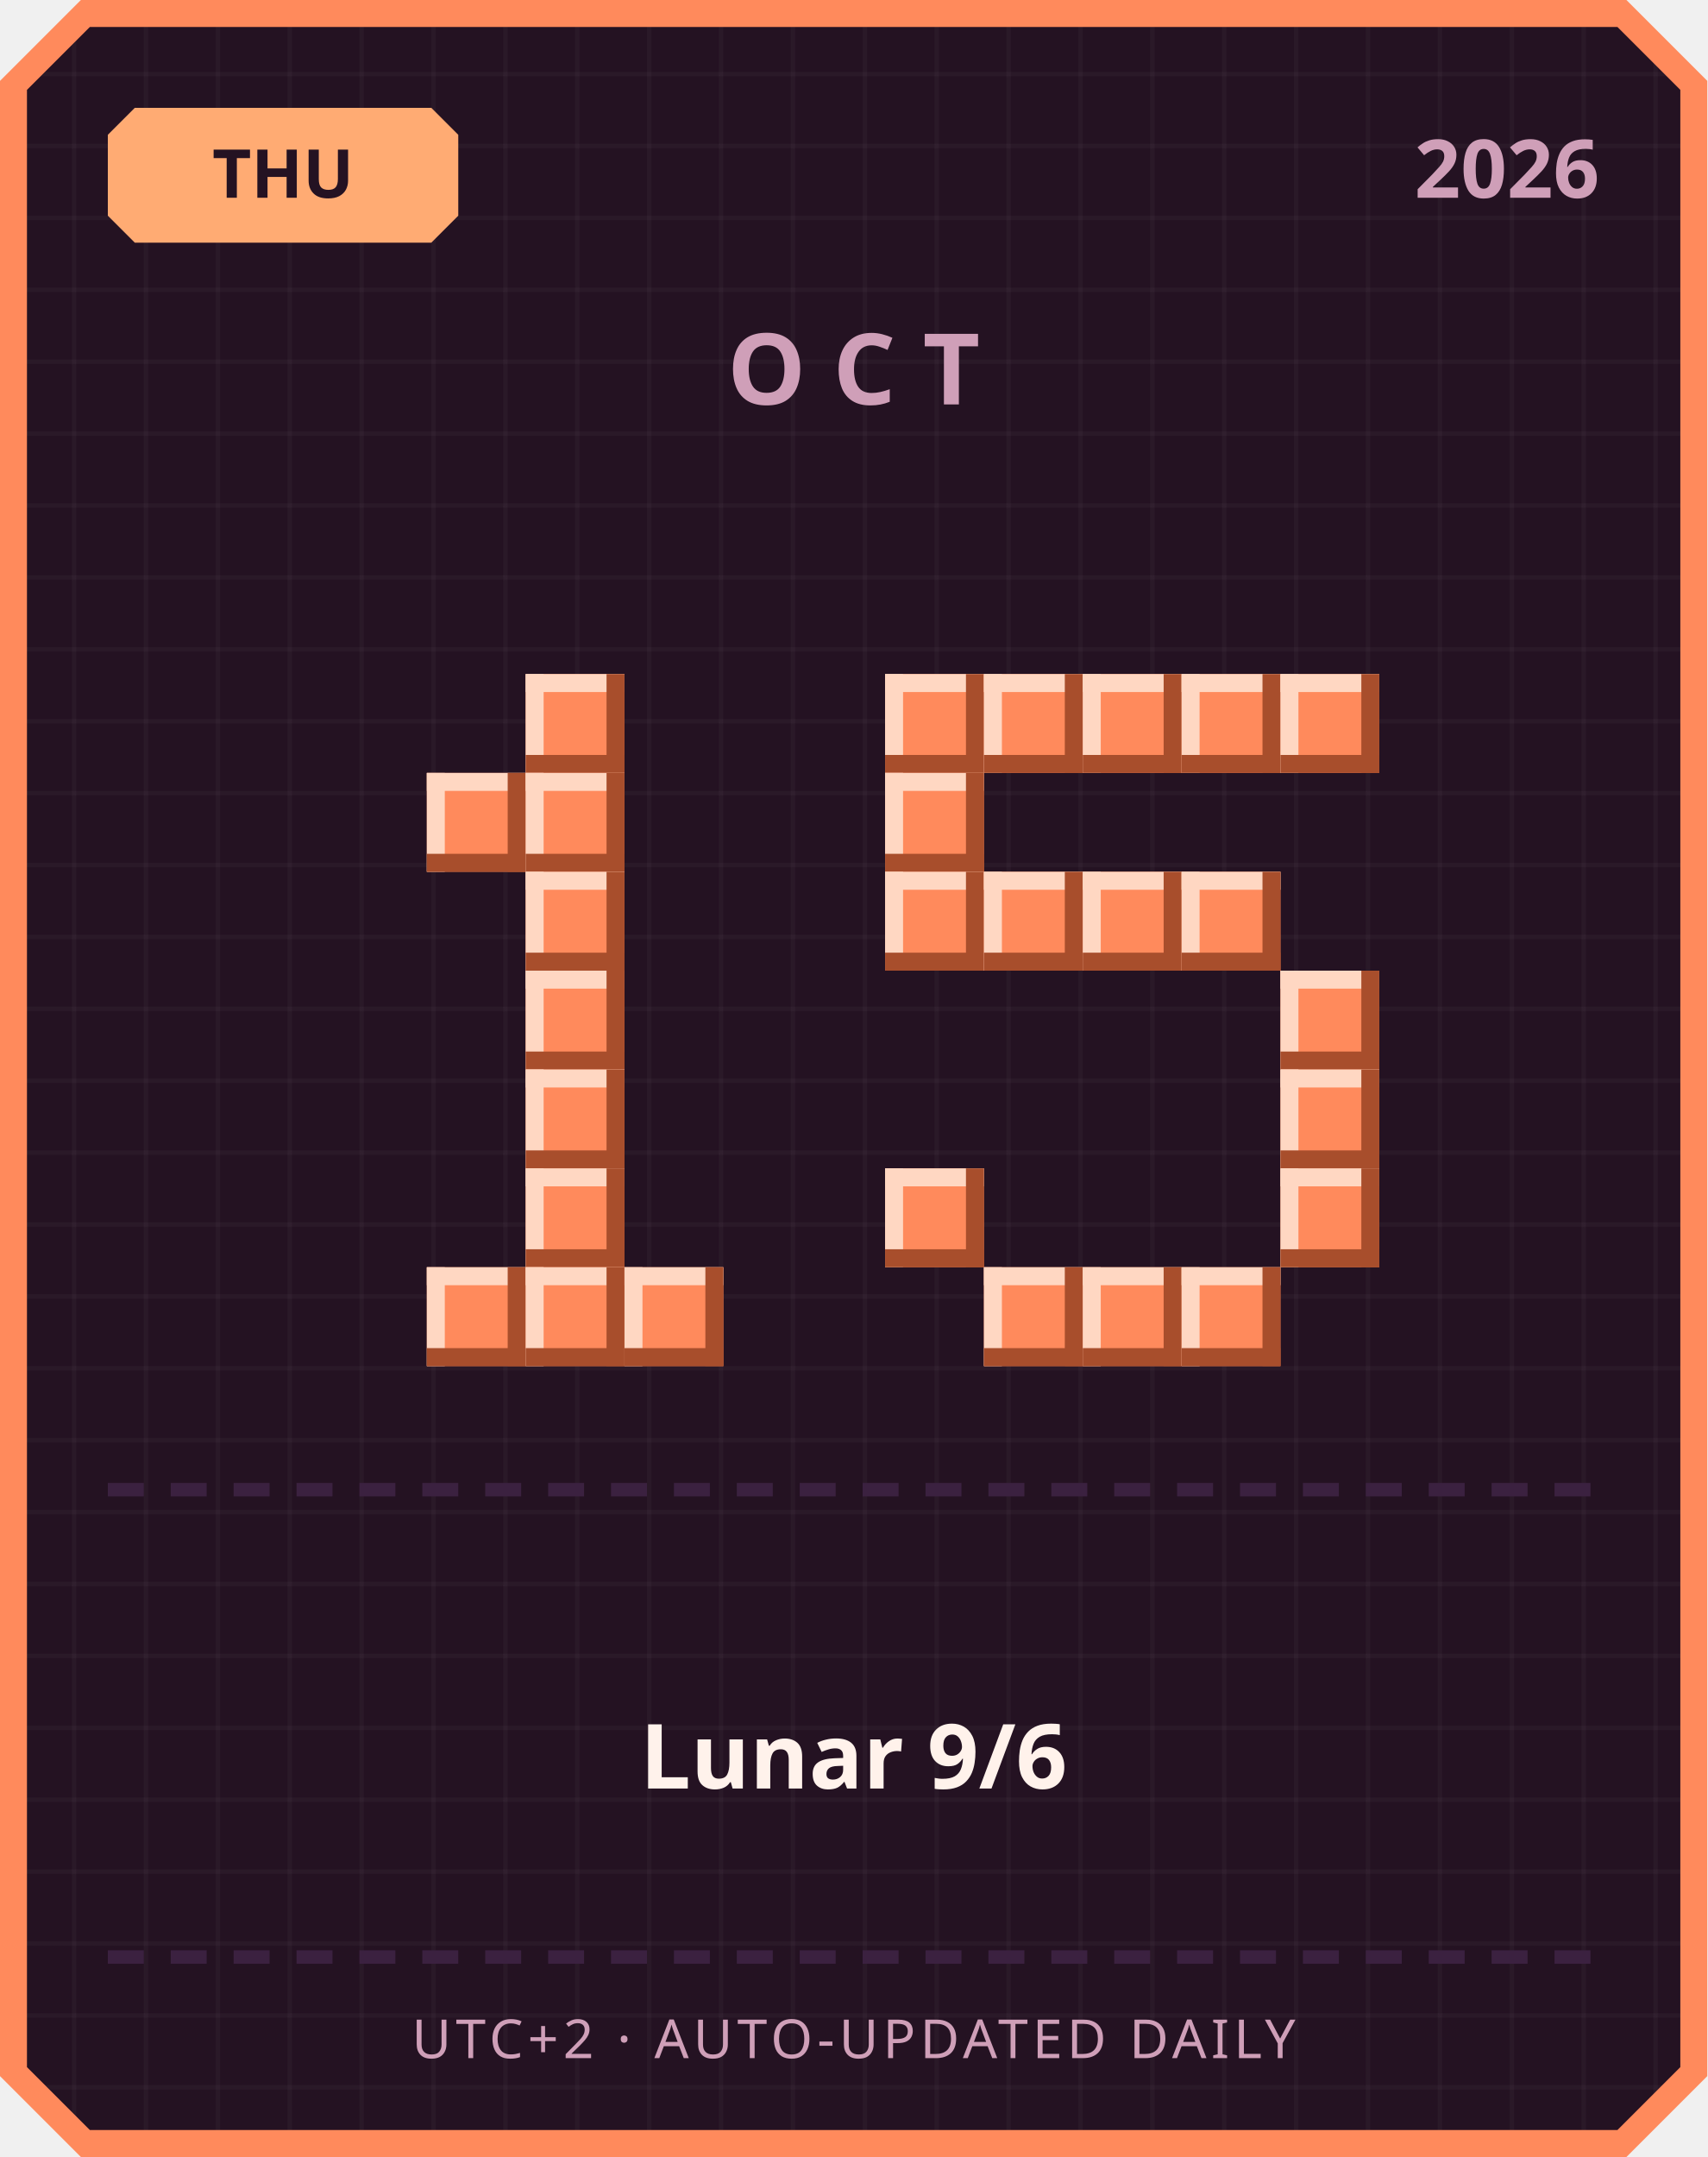
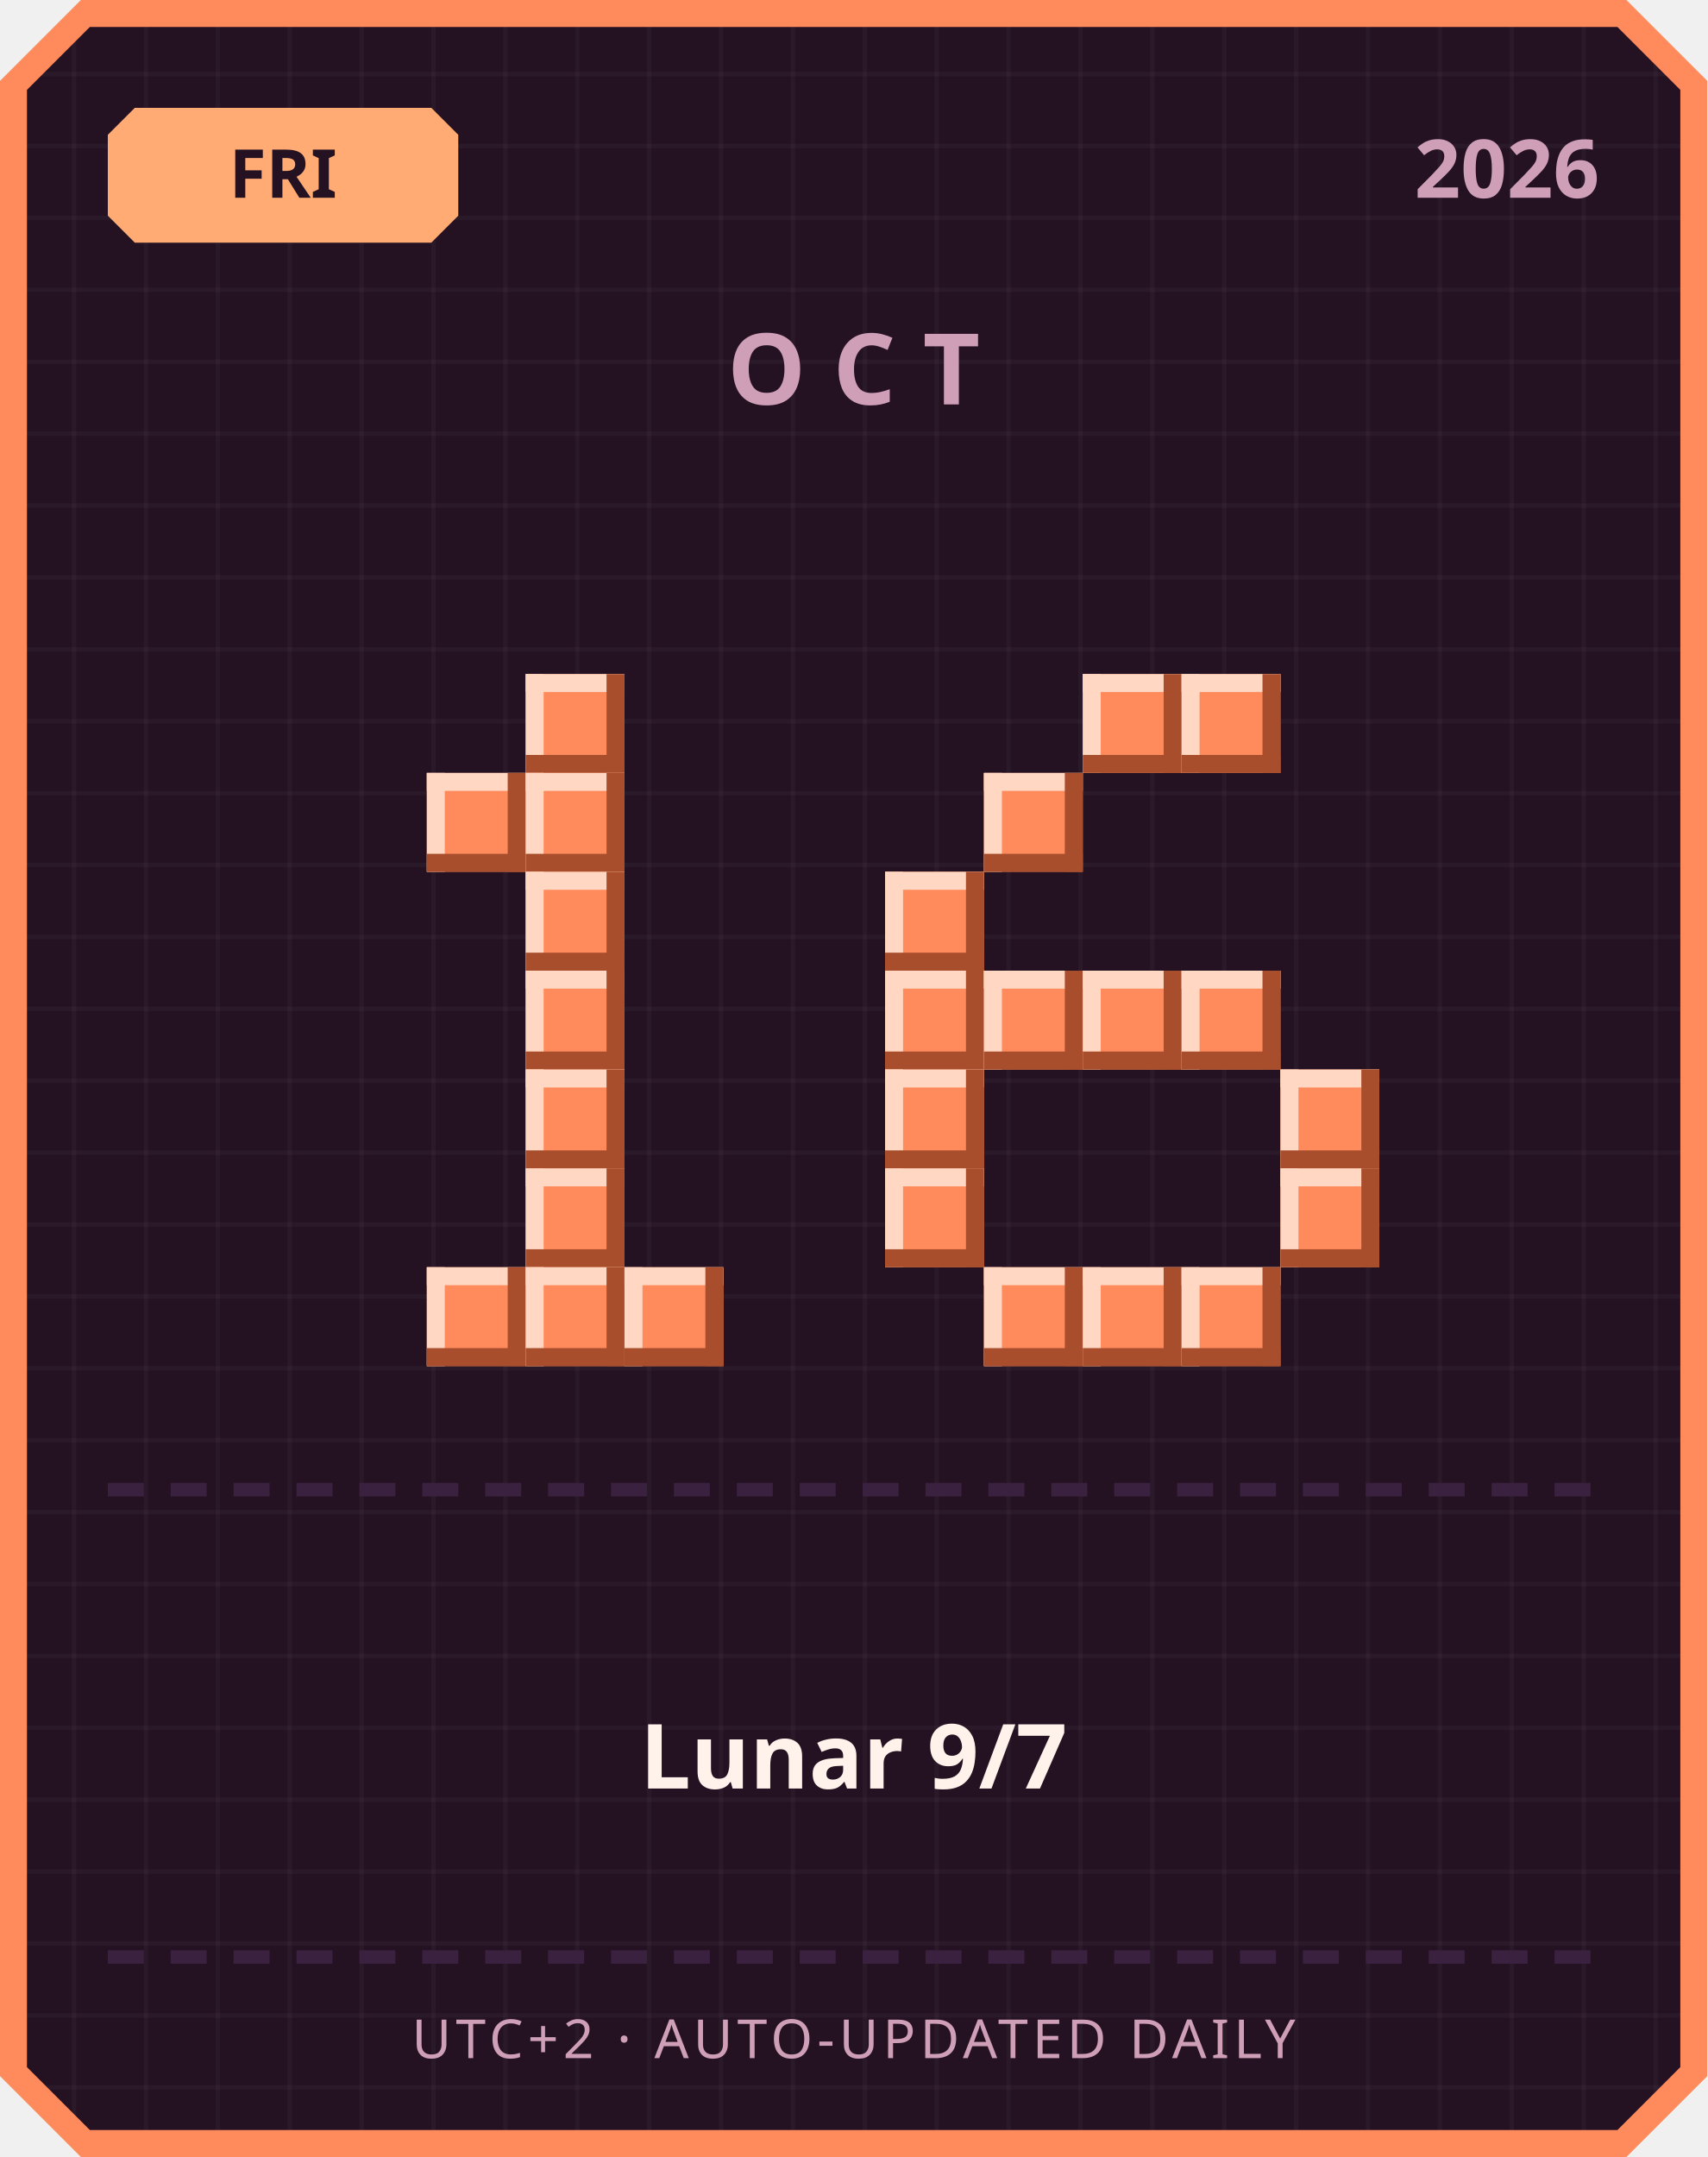
<svg xmlns="http://www.w3.org/2000/svg" width="380" height="480" viewBox="0 0 380 480">
  <defs>
    <pattern id="grid" width="16" height="16" patternUnits="userSpaceOnUse">
      <rect width="16" height="16" fill="#241222" />
      <rect width="1" height="16" fill="#ffffff" opacity="0.03" />
      <rect width="16" height="1" fill="#ffffff" opacity="0.03" />
    </pattern>
  </defs>
  <path d="M 18,0 L 362,0 L 380,18 L 380,462 L 362,480 L 18,480 L 0,462 L 0,18 Z" fill="#ff8a5c" />
  <path d="M 20,6 L 360,6 L 374,20 L 374,460 L 360,474 L 20,474 L 6,460 L 6,20 Z" fill="url(#grid)" />
  <path d="M 30,24 L 96,24 L 102,30 L 102,48 L 96,54 L 30,54 L 24,48 L 24,30 Z" fill="#ffab73" />
-   <text x="63" y="44" text-anchor="middle" font-family="'Segoe UI', sans-serif" font-size="15" font-weight="700" fill="#241222">THU</text>
+   <text x="63" y="44" text-anchor="middle" font-family="'Segoe UI', sans-serif" font-size="15" font-weight="700" fill="#241222">FRI</text>
  <text x="356" y="44" text-anchor="end" font-family="'Segoe UI', sans-serif" font-size="18" font-weight="700" fill="#cf9fb8">2026</text>
  <text x="190" y="90" text-anchor="middle" font-family="'Segoe UI', sans-serif" font-size="22" font-weight="700" letter-spacing="6" fill="#cf9fb8">OCT</text>
  <rect x="117" y="150" width="22" height="22" fill="#ff8a5c" />
  <rect x="117" y="150" width="22" height="4" fill="#ffd7c2" />
  <rect x="117" y="150" width="4" height="22" fill="#ffd7c2" />
  <rect x="117" y="168" width="22" height="4" fill="#a84e2c" />
  <rect x="135" y="150" width="4" height="22" fill="#a84e2c" />
  <rect x="95" y="172" width="22" height="22" fill="#ff8a5c" />
  <rect x="95" y="172" width="22" height="4" fill="#ffd7c2" />
  <rect x="95" y="172" width="4" height="22" fill="#ffd7c2" />
  <rect x="95" y="190" width="22" height="4" fill="#a84e2c" />
  <rect x="113" y="172" width="4" height="22" fill="#a84e2c" />
  <rect x="117" y="172" width="22" height="22" fill="#ff8a5c" />
  <rect x="117" y="172" width="22" height="4" fill="#ffd7c2" />
  <rect x="117" y="172" width="4" height="22" fill="#ffd7c2" />
  <rect x="117" y="190" width="22" height="4" fill="#a84e2c" />
  <rect x="135" y="172" width="4" height="22" fill="#a84e2c" />
  <rect x="117" y="194" width="22" height="22" fill="#ff8a5c" />
  <rect x="117" y="194" width="22" height="4" fill="#ffd7c2" />
  <rect x="117" y="194" width="4" height="22" fill="#ffd7c2" />
  <rect x="117" y="212" width="22" height="4" fill="#a84e2c" />
  <rect x="135" y="194" width="4" height="22" fill="#a84e2c" />
  <rect x="117" y="216" width="22" height="22" fill="#ff8a5c" />
  <rect x="117" y="216" width="22" height="4" fill="#ffd7c2" />
  <rect x="117" y="216" width="4" height="22" fill="#ffd7c2" />
  <rect x="117" y="234" width="22" height="4" fill="#a84e2c" />
  <rect x="135" y="216" width="4" height="22" fill="#a84e2c" />
  <rect x="117" y="238" width="22" height="22" fill="#ff8a5c" />
  <rect x="117" y="238" width="22" height="4" fill="#ffd7c2" />
  <rect x="117" y="238" width="4" height="22" fill="#ffd7c2" />
  <rect x="117" y="256" width="22" height="4" fill="#a84e2c" />
  <rect x="135" y="238" width="4" height="22" fill="#a84e2c" />
  <rect x="117" y="260" width="22" height="22" fill="#ff8a5c" />
  <rect x="117" y="260" width="22" height="4" fill="#ffd7c2" />
  <rect x="117" y="260" width="4" height="22" fill="#ffd7c2" />
  <rect x="117" y="278" width="22" height="4" fill="#a84e2c" />
  <rect x="135" y="260" width="4" height="22" fill="#a84e2c" />
  <rect x="95" y="282" width="22" height="22" fill="#ff8a5c" />
  <rect x="95" y="282" width="22" height="4" fill="#ffd7c2" />
  <rect x="95" y="282" width="4" height="22" fill="#ffd7c2" />
  <rect x="95" y="300" width="22" height="4" fill="#a84e2c" />
  <rect x="113" y="282" width="4" height="22" fill="#a84e2c" />
  <rect x="117" y="282" width="22" height="22" fill="#ff8a5c" />
  <rect x="117" y="282" width="22" height="4" fill="#ffd7c2" />
  <rect x="117" y="282" width="4" height="22" fill="#ffd7c2" />
  <rect x="117" y="300" width="22" height="4" fill="#a84e2c" />
  <rect x="135" y="282" width="4" height="22" fill="#a84e2c" />
  <rect x="139" y="282" width="22" height="22" fill="#ff8a5c" />
  <rect x="139" y="282" width="22" height="4" fill="#ffd7c2" />
  <rect x="139" y="282" width="4" height="22" fill="#ffd7c2" />
  <rect x="139" y="300" width="22" height="4" fill="#a84e2c" />
  <rect x="157" y="282" width="4" height="22" fill="#a84e2c" />
-   <rect x="197" y="150" width="22" height="22" fill="#ff8a5c" />
-   <rect x="197" y="150" width="22" height="4" fill="#ffd7c2" />
-   <rect x="197" y="150" width="4" height="22" fill="#ffd7c2" />
-   <rect x="197" y="168" width="22" height="4" fill="#a84e2c" />
-   <rect x="215" y="150" width="4" height="22" fill="#a84e2c" />
-   <rect x="219" y="150" width="22" height="22" fill="#ff8a5c" />
-   <rect x="219" y="150" width="22" height="4" fill="#ffd7c2" />
-   <rect x="219" y="150" width="4" height="22" fill="#ffd7c2" />
-   <rect x="219" y="168" width="22" height="4" fill="#a84e2c" />
-   <rect x="237" y="150" width="4" height="22" fill="#a84e2c" />
  <rect x="241" y="150" width="22" height="22" fill="#ff8a5c" />
  <rect x="241" y="150" width="22" height="4" fill="#ffd7c2" />
  <rect x="241" y="150" width="4" height="22" fill="#ffd7c2" />
  <rect x="241" y="168" width="22" height="4" fill="#a84e2c" />
  <rect x="259" y="150" width="4" height="22" fill="#a84e2c" />
  <rect x="263" y="150" width="22" height="22" fill="#ff8a5c" />
  <rect x="263" y="150" width="22" height="4" fill="#ffd7c2" />
  <rect x="263" y="150" width="4" height="22" fill="#ffd7c2" />
  <rect x="263" y="168" width="22" height="4" fill="#a84e2c" />
  <rect x="281" y="150" width="4" height="22" fill="#a84e2c" />
-   <rect x="285" y="150" width="22" height="22" fill="#ff8a5c" />
-   <rect x="285" y="150" width="22" height="4" fill="#ffd7c2" />
-   <rect x="285" y="150" width="4" height="22" fill="#ffd7c2" />
-   <rect x="285" y="168" width="22" height="4" fill="#a84e2c" />
-   <rect x="303" y="150" width="4" height="22" fill="#a84e2c" />
-   <rect x="197" y="172" width="22" height="22" fill="#ff8a5c" />
-   <rect x="197" y="172" width="22" height="4" fill="#ffd7c2" />
-   <rect x="197" y="172" width="4" height="22" fill="#ffd7c2" />
-   <rect x="197" y="190" width="22" height="4" fill="#a84e2c" />
-   <rect x="215" y="172" width="4" height="22" fill="#a84e2c" />
+   <rect x="219" y="172" width="22" height="22" fill="#ff8a5c" />
+   <rect x="219" y="172" width="22" height="4" fill="#ffd7c2" />
+   <rect x="219" y="172" width="4" height="22" fill="#ffd7c2" />
+   <rect x="219" y="190" width="22" height="4" fill="#a84e2c" />
+   <rect x="237" y="172" width="4" height="22" fill="#a84e2c" />
  <rect x="197" y="194" width="22" height="22" fill="#ff8a5c" />
  <rect x="197" y="194" width="22" height="4" fill="#ffd7c2" />
  <rect x="197" y="194" width="4" height="22" fill="#ffd7c2" />
  <rect x="197" y="212" width="22" height="4" fill="#a84e2c" />
  <rect x="215" y="194" width="4" height="22" fill="#a84e2c" />
-   <rect x="219" y="194" width="22" height="22" fill="#ff8a5c" />
-   <rect x="219" y="194" width="22" height="4" fill="#ffd7c2" />
-   <rect x="219" y="194" width="4" height="22" fill="#ffd7c2" />
-   <rect x="219" y="212" width="22" height="4" fill="#a84e2c" />
-   <rect x="237" y="194" width="4" height="22" fill="#a84e2c" />
-   <rect x="241" y="194" width="22" height="22" fill="#ff8a5c" />
-   <rect x="241" y="194" width="22" height="4" fill="#ffd7c2" />
-   <rect x="241" y="194" width="4" height="22" fill="#ffd7c2" />
-   <rect x="241" y="212" width="22" height="4" fill="#a84e2c" />
-   <rect x="259" y="194" width="4" height="22" fill="#a84e2c" />
-   <rect x="263" y="194" width="22" height="22" fill="#ff8a5c" />
-   <rect x="263" y="194" width="22" height="4" fill="#ffd7c2" />
-   <rect x="263" y="194" width="4" height="22" fill="#ffd7c2" />
-   <rect x="263" y="212" width="22" height="4" fill="#a84e2c" />
-   <rect x="281" y="194" width="4" height="22" fill="#a84e2c" />
-   <rect x="285" y="216" width="22" height="22" fill="#ff8a5c" />
-   <rect x="285" y="216" width="22" height="4" fill="#ffd7c2" />
-   <rect x="285" y="216" width="4" height="22" fill="#ffd7c2" />
-   <rect x="285" y="234" width="22" height="4" fill="#a84e2c" />
-   <rect x="303" y="216" width="4" height="22" fill="#a84e2c" />
+   <rect x="197" y="216" width="22" height="22" fill="#ff8a5c" />
+   <rect x="197" y="216" width="22" height="4" fill="#ffd7c2" />
+   <rect x="197" y="216" width="4" height="22" fill="#ffd7c2" />
+   <rect x="197" y="234" width="22" height="4" fill="#a84e2c" />
+   <rect x="215" y="216" width="4" height="22" fill="#a84e2c" />
+   <rect x="219" y="216" width="22" height="22" fill="#ff8a5c" />
+   <rect x="219" y="216" width="22" height="4" fill="#ffd7c2" />
+   <rect x="219" y="216" width="4" height="22" fill="#ffd7c2" />
+   <rect x="219" y="234" width="22" height="4" fill="#a84e2c" />
+   <rect x="237" y="216" width="4" height="22" fill="#a84e2c" />
+   <rect x="241" y="216" width="22" height="22" fill="#ff8a5c" />
+   <rect x="241" y="216" width="22" height="4" fill="#ffd7c2" />
+   <rect x="241" y="216" width="4" height="22" fill="#ffd7c2" />
+   <rect x="241" y="234" width="22" height="4" fill="#a84e2c" />
+   <rect x="259" y="216" width="4" height="22" fill="#a84e2c" />
+   <rect x="263" y="216" width="22" height="22" fill="#ff8a5c" />
+   <rect x="263" y="216" width="22" height="4" fill="#ffd7c2" />
+   <rect x="263" y="216" width="4" height="22" fill="#ffd7c2" />
+   <rect x="263" y="234" width="22" height="4" fill="#a84e2c" />
+   <rect x="281" y="216" width="4" height="22" fill="#a84e2c" />
+   <rect x="197" y="238" width="22" height="22" fill="#ff8a5c" />
+   <rect x="197" y="238" width="22" height="4" fill="#ffd7c2" />
+   <rect x="197" y="238" width="4" height="22" fill="#ffd7c2" />
+   <rect x="197" y="256" width="22" height="4" fill="#a84e2c" />
+   <rect x="215" y="238" width="4" height="22" fill="#a84e2c" />
  <rect x="285" y="238" width="22" height="22" fill="#ff8a5c" />
  <rect x="285" y="238" width="22" height="4" fill="#ffd7c2" />
  <rect x="285" y="238" width="4" height="22" fill="#ffd7c2" />
  <rect x="285" y="256" width="22" height="4" fill="#a84e2c" />
  <rect x="303" y="238" width="4" height="22" fill="#a84e2c" />
  <rect x="197" y="260" width="22" height="22" fill="#ff8a5c" />
  <rect x="197" y="260" width="22" height="4" fill="#ffd7c2" />
  <rect x="197" y="260" width="4" height="22" fill="#ffd7c2" />
  <rect x="197" y="278" width="22" height="4" fill="#a84e2c" />
  <rect x="215" y="260" width="4" height="22" fill="#a84e2c" />
  <rect x="285" y="260" width="22" height="22" fill="#ff8a5c" />
  <rect x="285" y="260" width="22" height="4" fill="#ffd7c2" />
  <rect x="285" y="260" width="4" height="22" fill="#ffd7c2" />
  <rect x="285" y="278" width="22" height="4" fill="#a84e2c" />
  <rect x="303" y="260" width="4" height="22" fill="#a84e2c" />
  <rect x="219" y="282" width="22" height="22" fill="#ff8a5c" />
  <rect x="219" y="282" width="22" height="4" fill="#ffd7c2" />
  <rect x="219" y="282" width="4" height="22" fill="#ffd7c2" />
  <rect x="219" y="300" width="22" height="4" fill="#a84e2c" />
  <rect x="237" y="282" width="4" height="22" fill="#a84e2c" />
  <rect x="241" y="282" width="22" height="22" fill="#ff8a5c" />
  <rect x="241" y="282" width="22" height="4" fill="#ffd7c2" />
  <rect x="241" y="282" width="4" height="22" fill="#ffd7c2" />
  <rect x="241" y="300" width="22" height="4" fill="#a84e2c" />
  <rect x="259" y="282" width="4" height="22" fill="#a84e2c" />
  <rect x="263" y="282" width="22" height="22" fill="#ff8a5c" />
  <rect x="263" y="282" width="22" height="4" fill="#ffd7c2" />
  <rect x="263" y="282" width="4" height="22" fill="#ffd7c2" />
  <rect x="263" y="300" width="22" height="4" fill="#a84e2c" />
  <rect x="281" y="282" width="4" height="22" fill="#a84e2c" />
  <rect x="24" y="330" width="8" height="3" fill="#3b2140" />
  <rect x="38" y="330" width="8" height="3" fill="#3b2140" />
  <rect x="52" y="330" width="8" height="3" fill="#3b2140" />
  <rect x="66" y="330" width="8" height="3" fill="#3b2140" />
  <rect x="80" y="330" width="8" height="3" fill="#3b2140" />
  <rect x="94" y="330" width="8" height="3" fill="#3b2140" />
  <rect x="108" y="330" width="8" height="3" fill="#3b2140" />
  <rect x="122" y="330" width="8" height="3" fill="#3b2140" />
  <rect x="136" y="330" width="8" height="3" fill="#3b2140" />
  <rect x="150" y="330" width="8" height="3" fill="#3b2140" />
  <rect x="164" y="330" width="8" height="3" fill="#3b2140" />
  <rect x="178" y="330" width="8" height="3" fill="#3b2140" />
  <rect x="192" y="330" width="8" height="3" fill="#3b2140" />
  <rect x="206" y="330" width="8" height="3" fill="#3b2140" />
  <rect x="220" y="330" width="8" height="3" fill="#3b2140" />
  <rect x="234" y="330" width="8" height="3" fill="#3b2140" />
  <rect x="248" y="330" width="8" height="3" fill="#3b2140" />
  <rect x="262" y="330" width="8" height="3" fill="#3b2140" />
  <rect x="276" y="330" width="8" height="3" fill="#3b2140" />
  <rect x="290" y="330" width="8" height="3" fill="#3b2140" />
  <rect x="304" y="330" width="8" height="3" fill="#3b2140" />
  <rect x="318" y="330" width="8" height="3" fill="#3b2140" />
  <rect x="332" y="330" width="8" height="3" fill="#3b2140" />
  <rect x="346" y="330" width="8" height="3" fill="#3b2140" />
-   <text x="190" y="398" text-anchor="middle" font-family="'Segoe UI', 'Microsoft JhengHei', sans-serif" font-size="20" font-weight="700" fill="#fff2eb">Lunar 9/6</text>
+   <text x="190" y="398" text-anchor="middle" font-family="'Segoe UI', 'Microsoft JhengHei', sans-serif" font-size="20" font-weight="700" fill="#fff2eb">Lunar 9/7</text>
  <rect x="24" y="434" width="8" height="3" fill="#3b2140" />
  <rect x="38" y="434" width="8" height="3" fill="#3b2140" />
  <rect x="52" y="434" width="8" height="3" fill="#3b2140" />
  <rect x="66" y="434" width="8" height="3" fill="#3b2140" />
  <rect x="80" y="434" width="8" height="3" fill="#3b2140" />
  <rect x="94" y="434" width="8" height="3" fill="#3b2140" />
  <rect x="108" y="434" width="8" height="3" fill="#3b2140" />
  <rect x="122" y="434" width="8" height="3" fill="#3b2140" />
  <rect x="136" y="434" width="8" height="3" fill="#3b2140" />
  <rect x="150" y="434" width="8" height="3" fill="#3b2140" />
  <rect x="164" y="434" width="8" height="3" fill="#3b2140" />
  <rect x="178" y="434" width="8" height="3" fill="#3b2140" />
  <rect x="192" y="434" width="8" height="3" fill="#3b2140" />
  <rect x="206" y="434" width="8" height="3" fill="#3b2140" />
  <rect x="220" y="434" width="8" height="3" fill="#3b2140" />
  <rect x="234" y="434" width="8" height="3" fill="#3b2140" />
  <rect x="248" y="434" width="8" height="3" fill="#3b2140" />
  <rect x="262" y="434" width="8" height="3" fill="#3b2140" />
  <rect x="276" y="434" width="8" height="3" fill="#3b2140" />
  <rect x="290" y="434" width="8" height="3" fill="#3b2140" />
  <rect x="304" y="434" width="8" height="3" fill="#3b2140" />
  <rect x="318" y="434" width="8" height="3" fill="#3b2140" />
  <rect x="332" y="434" width="8" height="3" fill="#3b2140" />
  <rect x="346" y="434" width="8" height="3" fill="#3b2140" />
  <text x="190" y="458" text-anchor="middle" font-family="'Segoe UI', sans-serif" font-size="12" letter-spacing="1" fill="#cf9fb8">UTC+2 · AUTO-UPDATED DAILY</text>
</svg>
